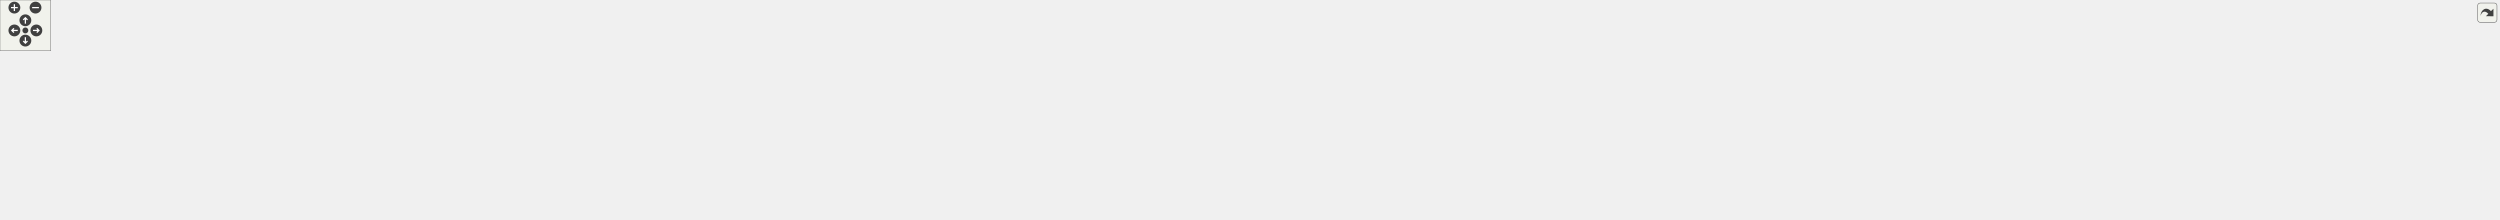
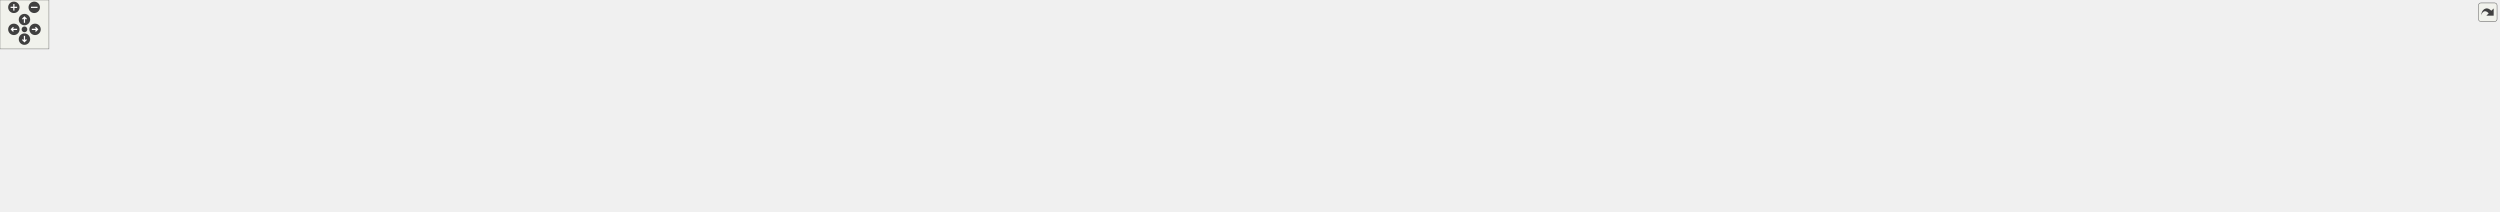
<svg xmlns="http://www.w3.org/2000/svg" xmlns:xlink="http://www.w3.org/1999/xlink" id="main" version="1.1" xml:space="preserve">
  <style type="text/css">
.edge:hover path { stroke: red; }
.edge:hover polygon { stroke: red; fill: red; }
</style>
  <defs>
    <circle id="rim" cx="0" cy="0" r="7" />
    <circle id="rim2" cx="0" cy="0" r="3.5" />
    <g id="zoomPlus">
      <use xlink:href="#rim" fill="#404040">
        <set attributeName="fill" to="#808080" begin="zoomplus.mouseover" end="zoomplus.mouseout" />
      </use>
      <path d="M-4,0h8M0,-4v8" fill="none" stroke="white" stroke-width="1.5" pointer-events="none" />
    </g>
    <g id="zoomMin">
      <use xlink:href="#rim" fill="#404040">
        <set attributeName="fill" to="#808080" begin="zoomminus.mouseover" end="zoomminus.mouseout" />
      </use>
      <path d="M-4,0h8" fill="none" stroke="white" stroke-width="1.5" pointer-events="none" />
    </g>
    <g id="dirArrow">
      <path fill="none" stroke="white" stroke-width="1.5" d="M0,-3.0v7 M-2.5,-0.5L0,-3.0L2.5,-0.5" />
    </g>
    <g id="resetDef">
      <use xlink:href="#rim2" fill="#404040">
        <set attributeName="fill" to="#808080" begin="reset.mouseover" end="reset.mouseout" />
      </use>
    </g>
  </defs>
  <svg id="graph" class="graph">
    <g id="viewport">
      <g id="node1" class="node">
        <g id="a_node1">
          <a xlink:title="This file contains functions and macros for manipulating text colors and formats in the terminal.">
-             <polygon fill="#bfbfbf" stroke="black" points="1623.5,-179.5 1623.5,-198.5 1728.5,-198.5 1728.5,-179.5 1623.5,-179.5" />
-             <text text-anchor="middle" x="1676" y="-186.5" font-family="Helvetica,sans-Serif" font-size="10.00">include/colors.hpp</text>
+             <polygon fill="#bfbfbf" stroke="black" points="1733.5,-179.5 1733.5,-198.5 1838.5,-198.5 1838.5,-179.5 1733.5,-179.5" />
+             <text text-anchor="middle" x="1786" y="-186.5" font-family="Helvetica,sans-Serif" font-size="10.00">include/colors.hpp</text>
          </a>
        </g>
      </g>
      <g id="node2" class="node">
        <g id="a_node2">
          <a xlink:href="output_8hpp.html" target="_top" xlink:title="This file contains functions for displaying error, warning, and info messages.">
-             <polygon fill="none" stroke="black" points="884.5,-123.5 884.5,-142.5 991.5,-142.5 991.5,-123.5 884.5,-123.5" />
-             <text text-anchor="middle" x="938" y="-130.5" font-family="Helvetica,sans-Serif" font-size="10.00">include/output.hpp</text>
+             <polygon fill="none" stroke="black" points="880.5,-123.5 880.5,-142.5 987.5,-142.5 987.5,-123.5 880.5,-123.5" />
+             <text text-anchor="middle" x="934" y="-130.5" font-family="Helvetica,sans-Serif" font-size="10.00">include/output.hpp</text>
          </a>
        </g>
      </g>
      <g id="edge1" class="edge">
-         <path fill="none" stroke="midnightblue" d="M1612.9,-183.38C1470.21,-172.94 1124.85,-147.67 991.64,-137.93" />
-         <polygon fill="midnightblue" stroke="midnightblue" points="1612.99,-186.9 1623.22,-184.14 1613.5,-179.92 1612.99,-186.9" />
-       </g>
-       <g id="node16" class="node">
-         <g id="a_node16">
+         <path fill="none" stroke="midnightblue" d="M1723.14,-184.02C1562.29,-173.82 1137.92,-146.92 987.67,-137.4" />
+         <polygon fill="midnightblue" stroke="midnightblue" points="1723.15,-187.52 1733.35,-184.66 1723.59,-180.54 1723.15,-187.52" />
+       </g>
+       <g id="node17" class="node">
+         <g id="a_node17">
          <a xlink:href="argParse_8cpp.html" target="_top" xlink:title=" ">
-             <polygon fill="none" stroke="black" points="2859,-6 2859,-25 2955,-25 2955,-6 2859,-6" />
-             <text text-anchor="middle" x="2907" y="-13" font-family="Helvetica,sans-Serif" font-size="10.00">src/argParse.cpp</text>
-           </a>
-         </g>
-       </g>
-       <g id="edge40" class="edge">
-         <path fill="none" stroke="midnightblue" d="M1689.14,-171.55C1702.6,-156.03 1725.04,-133.61 1750,-123 1975.73,-27 2608.09,-71.6 2850,-31 2858.96,-29.5 2868.58,-27.29 2877.32,-25.04" />
-         <polygon fill="midnightblue" stroke="midnightblue" points="1686.36,-169.42 1682.63,-179.34 1691.73,-173.91 1686.36,-169.42" />
-       </g>
-       <g id="node18" class="node">
-         <g id="a_node18">
+             <polygon fill="none" stroke="black" points="2969,-6 2969,-25 3065,-25 3065,-6 2969,-6" />
+             <text text-anchor="middle" x="3017" y="-13" font-family="Helvetica,sans-Serif" font-size="10.00">src/argParse.cpp</text>
+           </a>
+         </g>
+       </g>
+       <g id="edge41" class="edge">
+         <path fill="none" stroke="midnightblue" d="M1799.14,-171.55C1812.6,-156.03 1835.04,-133.61 1860,-123 2085.73,-27 2718.09,-71.6 2960,-31 2968.96,-29.5 2978.58,-27.29 2987.32,-25.04" />
+         <polygon fill="midnightblue" stroke="midnightblue" points="1796.36,-169.42 1792.63,-179.34 1801.73,-173.91 1796.36,-169.42" />
+       </g>
+       <g id="node19" class="node">
+         <g id="a_node19">
          <a xlink:href="util_8hpp.html" target="_top" xlink:title="This file contains utility functions and macros for the Steppable project.">
-             <polygon fill="none" stroke="black" points="1467,-67.5 1467,-86.5 1559,-86.5 1559,-67.5 1467,-67.5" />
-             <text text-anchor="middle" x="1513" y="-74.5" font-family="Helvetica,sans-Serif" font-size="10.00">include/util.hpp</text>
-           </a>
-         </g>
-       </g>
-       <g id="edge20" class="edge">
-         <path fill="none" stroke="midnightblue" d="M1654.83,-173.71C1620.48,-150.53 1553.65,-105.43 1525.73,-86.59" />
-         <polygon fill="midnightblue" stroke="midnightblue" points="1652.96,-176.68 1663.21,-179.37 1656.88,-170.87 1652.96,-176.68" />
-       </g>
-       <g id="node26" class="node">
-         <g id="a_node26">
+             <polygon fill="none" stroke="black" points="1577,-67.5 1577,-86.5 1669,-86.5 1669,-67.5 1577,-67.5" />
+             <text text-anchor="middle" x="1623" y="-74.5" font-family="Helvetica,sans-Serif" font-size="10.00">include/util.hpp</text>
+           </a>
+         </g>
+       </g>
+       <g id="edge21" class="edge">
+         <path fill="none" stroke="midnightblue" d="M1764.83,-173.71C1730.48,-150.53 1663.65,-105.43 1635.73,-86.59" />
+         <polygon fill="midnightblue" stroke="midnightblue" points="1762.96,-176.68 1773.21,-179.37 1766.88,-170.87 1762.96,-176.68" />
+       </g>
+       <g id="node27" class="node">
+         <g id="a_node27">
          <a xlink:href="colors_8cpp.html" target="_top" xlink:title=" ">
-             <polygon fill="none" stroke="black" points="1759.5,-123.5 1759.5,-142.5 1842.5,-142.5 1842.5,-123.5 1759.5,-123.5" />
-             <text text-anchor="middle" x="1801" y="-130.5" font-family="Helvetica,sans-Serif" font-size="10.00">src/colors.cpp</text>
-           </a>
-         </g>
-       </g>
-       <g id="edge41" class="edge">
-         <path fill="none" stroke="midnightblue" d="M1705.24,-175.37C1728.65,-165.26 1760.84,-151.35 1781.29,-142.52" />
-         <polygon fill="midnightblue" stroke="midnightblue" points="1703.6,-172.26 1695.81,-179.44 1706.37,-178.69 1703.6,-172.26" />
+             <polygon fill="none" stroke="black" points="1869.5,-123.5 1869.5,-142.5 1952.5,-142.5 1952.5,-123.5 1869.5,-123.5" />
+             <text text-anchor="middle" x="1911" y="-130.5" font-family="Helvetica,sans-Serif" font-size="10.00">src/colors.cpp</text>
+           </a>
+         </g>
+       </g>
+       <g id="edge42" class="edge">
+         <path fill="none" stroke="midnightblue" d="M1815.24,-175.37C1838.65,-165.26 1870.84,-151.35 1891.29,-142.52" />
+         <polygon fill="midnightblue" stroke="midnightblue" points="1813.6,-172.26 1805.81,-179.44 1816.37,-178.69 1813.6,-172.26" />
      </g>
      <g id="node3" class="node">
        <g id="a_node3">
          <a xlink:href="basicArithm_8hpp.html" target="_top" xlink:title="This file contains functions for basic arithmetic operations on strings.">
-             <polygon fill="none" stroke="black" points="864.5,-67.5 864.5,-86.5 1011.5,-86.5 1011.5,-67.5 864.5,-67.5" />
-             <text text-anchor="middle" x="938" y="-74.5" font-family="Helvetica,sans-Serif" font-size="10.00">include/fn/basicArithm.hpp</text>
+             <polygon fill="none" stroke="black" points="860.5,-67.5 860.5,-86.5 1007.5,-86.5 1007.5,-67.5 860.5,-67.5" />
+             <text text-anchor="middle" x="934" y="-74.5" font-family="Helvetica,sans-Serif" font-size="10.00">include/fn/basicArithm.hpp</text>
          </a>
        </g>
      </g>
      <g id="edge2" class="edge">
-         <path fill="none" stroke="midnightblue" d="M938,-112.8C938,-103.91 938,-93.78 938,-86.75" />
-         <polygon fill="midnightblue" stroke="midnightblue" points="934.5,-113.08 938,-123.08 941.5,-113.08 934.5,-113.08" />
+         <path fill="none" stroke="midnightblue" d="M934,-112.8C934,-103.91 934,-93.78 934,-86.75" />
+         <polygon fill="midnightblue" stroke="midnightblue" points="930.5,-113.08 934,-123.08 937.5,-113.08 930.5,-113.08" />
      </g>
      <g id="node4" class="node">
        <g id="a_node4">
          <a xlink:href="abs_8cpp.html" target="_top" xlink:title=" ">
            <polygon fill="none" stroke="black" points="0,-6 0,-25 92,-25 92,-6 0,-6" />
            <text text-anchor="middle" x="46" y="-13" font-family="Helvetica,sans-Serif" font-size="10.00">src/abs/abs.cpp</text>
          </a>
        </g>
      </g>
-       <g id="edge15" class="edge">
-         <path fill="none" stroke="midnightblue" d="M873.99,-127.72C733.14,-117.56 386.22,-88.4 101,-31 92.77,-29.34 83.94,-27.19 75.82,-25.05" />
-         <polygon fill="midnightblue" stroke="midnightblue" points="873.94,-131.23 884.17,-128.45 874.44,-124.24 873.94,-131.23" />
+       <g id="edge16" class="edge">
+         <path fill="none" stroke="midnightblue" d="M870.29,-127.68C730.13,-117.44 384.88,-88.13 101,-31 92.77,-29.34 83.94,-27.19 75.82,-25.05" />
+         <polygon fill="midnightblue" stroke="midnightblue" points="870.2,-131.18 880.43,-128.41 870.71,-124.2 870.2,-131.18" />
      </g>
      <g id="node6" class="node">
        <g id="a_node6">
          <a xlink:href="baseConvert_8cpp.html" target="_top" xlink:title=" ">
            <polygon fill="none" stroke="black" points="110,-6 110,-25 290,-25 290,-6 110,-6" />
            <text text-anchor="middle" x="200" y="-13" font-family="Helvetica,sans-Serif" font-size="10.00">src/baseConvert/baseConvert.cpp</text>
          </a>
        </g>
      </g>
-       <g id="edge17" class="edge">
-         <path fill="none" stroke="midnightblue" d="M874.31,-123.52C809.86,-114.82 707.41,-100.67 619,-87 484.32,-66.17 325.81,-38.69 248.01,-25" />
-         <polygon fill="midnightblue" stroke="midnightblue" points="873.94,-127 884.32,-124.87 874.87,-120.07 873.94,-127" />
+       <g id="edge18" class="edge">
+         <path fill="none" stroke="midnightblue" d="M870.34,-123.42C806.47,-114.7 705.32,-100.58 618,-87 483.83,-66.14 325.94,-38.73 248.21,-25.04" />
+         <polygon fill="midnightblue" stroke="midnightblue" points="869.88,-126.89 880.26,-124.77 870.83,-119.96 869.88,-126.89" />
      </g>
      <g id="node9" class="node">
        <g id="a_node9">
          <a xlink:href="division_8cpp.html" target="_top" xlink:title=" ">
            <polygon fill="none" stroke="black" points="308,-6 308,-25 442,-25 442,-6 308,-6" />
            <text text-anchor="middle" x="375" y="-13" font-family="Helvetica,sans-Serif" font-size="10.00">src/division/division.cpp</text>
          </a>
        </g>
      </g>
-       <g id="edge18" class="edge">
-         <path fill="none" stroke="midnightblue" d="M886.22,-121.38C775.54,-98.67 517.84,-45.8 416.75,-25.06" />
-         <polygon fill="midnightblue" stroke="midnightblue" points="885.64,-124.83 896.14,-123.41 887.05,-117.97 885.64,-124.83" />
-       </g>
-       <g id="edge16" class="edge">
-         <path fill="none" stroke="midnightblue" d="M1001.64,-130.77C1139.74,-127.55 1462.94,-116.97 1568,-87 1586.35,-81.76 1587.54,-71.85 1606,-67 1873.5,3.22 2576.11,-69.32 2850,-31 2859.4,-29.68 2869.5,-27.41 2878.54,-25.05" />
-         <polygon fill="midnightblue" stroke="midnightblue" points="1001.54,-127.27 991.62,-130.99 1001.7,-134.26 1001.54,-127.27" />
-       </g>
-       <g id="node17" class="node">
-         <g id="a_node17">
+       <g id="edge19" class="edge">
+         <path fill="none" stroke="midnightblue" d="M882.59,-121.38C772.7,-98.67 516.82,-45.8 416.45,-25.06" />
+         <polygon fill="midnightblue" stroke="midnightblue" points="881.94,-124.82 892.44,-123.41 883.36,-117.96 881.94,-124.82" />
+       </g>
+       <g id="edge17" class="edge">
+         <path fill="none" stroke="midnightblue" d="M998.03,-131.58C1154.15,-130 1550.92,-122.51 1678,-87 1696.38,-81.86 1697.54,-71.85 1716,-67 1983.5,3.22 2686.11,-69.32 2960,-31 2969.4,-29.68 2979.5,-27.41 2988.54,-25.05" />
+         <polygon fill="midnightblue" stroke="midnightblue" points="997.62,-128.08 987.65,-131.68 997.68,-135.08 997.62,-128.08" />
+       </g>
+       <g id="node18" class="node">
+         <g id="a_node18">
          <a xlink:href="testing_8cpp.html" target="_top" xlink:title=" ">
-             <polygon fill="none" stroke="black" points="1615,-67.5 1615,-86.5 1703,-86.5 1703,-67.5 1615,-67.5" />
-             <text text-anchor="middle" x="1659" y="-74.5" font-family="Helvetica,sans-Serif" font-size="10.00">src/testing.cpp</text>
-           </a>
-         </g>
-       </g>
-       <g id="edge19" class="edge">
-         <path fill="none" stroke="midnightblue" d="M1002.19,-129.48C1120.76,-124.43 1382.01,-111.38 1601,-87 1605.46,-86.5 1610.09,-85.91 1614.72,-85.27" />
-         <polygon fill="midnightblue" stroke="midnightblue" points="1001.7,-126 991.85,-129.92 1001.99,-133 1001.7,-126" />
+             <polygon fill="none" stroke="black" points="1725,-67.5 1725,-86.5 1813,-86.5 1813,-67.5 1725,-67.5" />
+             <text text-anchor="middle" x="1769" y="-74.5" font-family="Helvetica,sans-Serif" font-size="10.00">src/testing.cpp</text>
+           </a>
+         </g>
+       </g>
+       <g id="edge20" class="edge">
+         <path fill="none" stroke="midnightblue" d="M997.86,-130.38C1130.85,-126.55 1447.13,-115.05 1711,-87 1715.46,-86.53 1720.1,-85.95 1724.72,-85.32" />
+         <polygon fill="midnightblue" stroke="midnightblue" points="997.74,-126.88 987.84,-130.66 997.94,-133.88 997.74,-126.88" />
      </g>
      <g id="edge3" class="edge">
-         <path fill="none" stroke="midnightblue" d="M854.25,-73.67C671.99,-68.25 244.3,-53.5 101,-31 92.12,-29.61 82.61,-27.37 74.03,-25.07" />
-         <polygon fill="midnightblue" stroke="midnightblue" points="854.22,-77.17 864.32,-73.97 854.42,-70.17 854.22,-77.17" />
+         <path fill="none" stroke="midnightblue" d="M850.31,-73.65C668.74,-68.19 243.52,-53.4 101,-31 92.12,-29.6 82.61,-27.37 74.03,-25.07" />
+         <polygon fill="midnightblue" stroke="midnightblue" points="850.24,-77.15 860.34,-73.95 850.45,-70.15 850.24,-77.15" />
      </g>
      <g id="node5" class="node">
        <g id="a_node5">
          <a xlink:href="add_8cpp.html" target="_top" xlink:title=" ">
-             <polygon fill="none" stroke="black" points="627.5,-6 627.5,-25 720.5,-25 720.5,-6 627.5,-6" />
-             <text text-anchor="middle" x="674" y="-13" font-family="Helvetica,sans-Serif" font-size="10.00">src/add/add.cpp</text>
+             <polygon fill="none" stroke="black" points="737.5,-6 737.5,-25 830.5,-25 830.5,-6 737.5,-6" />
+             <text text-anchor="middle" x="784" y="-13" font-family="Helvetica,sans-Serif" font-size="10.00">src/add/add.cpp</text>
          </a>
        </g>
      </g>
      <g id="edge4" class="edge">
-         <path fill="none" stroke="midnightblue" d="M885.63,-65.42C843.26,-56.69 782.13,-43.72 729,-31 721.32,-29.16 713.06,-27.06 705.35,-25.03" />
-         <polygon fill="midnightblue" stroke="midnightblue" points="884.94,-68.85 895.44,-67.43 886.35,-61.99 884.94,-68.85" />
+         <path fill="none" stroke="midnightblue" d="M903.2,-63.78C874.05,-52.22 831.05,-35.16 805.45,-25.01" />
+         <polygon fill="midnightblue" stroke="midnightblue" points="901.92,-67.04 912.51,-67.48 904.5,-60.53 901.92,-67.04" />
      </g>
      <g id="edge5" class="edge">
-         <path fill="none" stroke="midnightblue" d="M853.99,-72.1C731.66,-65.96 497.42,-52.49 299,-31 284.06,-29.38 267.92,-27.2 253.08,-25.02" />
-         <polygon fill="midnightblue" stroke="midnightblue" points="853.88,-75.6 864.04,-72.6 854.23,-68.61 853.88,-75.6" />
+         <path fill="none" stroke="midnightblue" d="M850.03,-72.05C728.32,-65.87 495.91,-52.37 299,-31 284.06,-29.38 267.92,-27.2 253.08,-25.02" />
+         <polygon fill="midnightblue" stroke="midnightblue" points="849.86,-75.55 860.02,-72.55 850.21,-68.55 849.86,-75.55" />
      </g>
      <g id="node7" class="node">
        <g id="a_node7">
          <a xlink:href="comparison_8cpp.html" target="_top" xlink:title=" ">
-             <polygon fill="none" stroke="black" points="738.5,-6 738.5,-25 909.5,-25 909.5,-6 738.5,-6" />
-             <text text-anchor="middle" x="824" y="-13" font-family="Helvetica,sans-Serif" font-size="10.00">src/comparison/comparison.cpp</text>
+             <polygon fill="none" stroke="black" points="848.5,-6 848.5,-25 1019.5,-25 1019.5,-6 848.5,-6" />
+             <text text-anchor="middle" x="934" y="-13" font-family="Helvetica,sans-Serif" font-size="10.00">src/comparison/comparison.cpp</text>
          </a>
        </g>
      </g>
      <g id="edge6" class="edge">
-         <path fill="none" stroke="midnightblue" d="M912.54,-62.71C890.46,-51.19 859.17,-34.86 840.3,-25.01" />
-         <polygon fill="midnightblue" stroke="midnightblue" points="911.18,-65.95 921.67,-67.48 914.42,-59.75 911.18,-65.95" />
+         <path fill="none" stroke="midnightblue" d="M934,-57.32C934,-46.5 934,-33.4 934,-25.01" />
+         <polygon fill="midnightblue" stroke="midnightblue" points="930.5,-57.48 934,-67.48 937.5,-57.48 930.5,-57.48" />
      </g>
      <g id="node8" class="node">
        <g id="a_node8">
          <a xlink:href="decimalConvert_8cpp.html" target="_top" xlink:title=" ">
-             <polygon fill="none" stroke="black" points="927.5,-0.5 927.5,-30.5 1044.5,-30.5 1044.5,-0.5 927.5,-0.5" />
-             <text text-anchor="start" x="935.5" y="-18.5" font-family="Helvetica,sans-Serif" font-size="10.00">src/decimalConvert</text>
-             <text text-anchor="middle" x="986" y="-7.5" font-family="Helvetica,sans-Serif" font-size="10.00">/decimalConvert.cpp</text>
+             <polygon fill="none" stroke="black" points="1037.5,-0.5 1037.5,-30.5 1154.5,-30.5 1154.5,-0.5 1037.5,-0.5" />
+             <text text-anchor="start" x="1045.5" y="-18.5" font-family="Helvetica,sans-Serif" font-size="10.00">src/decimalConvert</text>
+             <text text-anchor="middle" x="1096" y="-7.5" font-family="Helvetica,sans-Serif" font-size="10.00">/decimalConvert.cpp</text>
          </a>
        </g>
      </g>
      <g id="edge7" class="edge">
-         <path fill="none" stroke="midnightblue" d="M951.29,-59.53C958.64,-50.42 967.68,-39.21 974.69,-30.52" />
-         <polygon fill="midnightblue" stroke="midnightblue" points="948.43,-57.49 944.88,-67.48 953.88,-61.89 948.43,-57.49" />
+         <path fill="none" stroke="midnightblue" d="M966.74,-63.98C993.08,-54.3 1030.13,-40.69 1057.82,-30.52" />
+         <polygon fill="midnightblue" stroke="midnightblue" points="965.39,-60.74 957.21,-67.48 967.8,-67.31 965.39,-60.74" />
      </g>
      <g id="edge8" class="edge">
-         <path fill="none" stroke="midnightblue" d="M854.25,-70.73C756.99,-64.03 591.88,-50.9 451,-31 439.56,-29.38 427.23,-27.22 415.9,-25.05" />
-         <polygon fill="midnightblue" stroke="midnightblue" points="854.1,-74.22 864.31,-71.41 854.58,-67.24 854.1,-74.22" />
+         <path fill="none" stroke="midnightblue" d="M850.1,-70.63C753.54,-63.88 590.33,-50.74 451,-31 439.56,-29.38 427.23,-27.21 415.9,-25.05" />
+         <polygon fill="midnightblue" stroke="midnightblue" points="849.88,-74.12 860.1,-71.32 850.36,-67.14 849.88,-74.12" />
      </g>
      <g id="node10" class="node">
        <g id="a_node10">
          <a xlink:href="divisionReport_8cpp.html" target="_top" xlink:title=" ">
-             <polygon fill="none" stroke="black" points="1063,-6 1063,-25 1229,-25 1229,-6 1063,-6" />
-             <text text-anchor="middle" x="1146" y="-13" font-family="Helvetica,sans-Serif" font-size="10.00">src/division/divisionReport.cpp</text>
+             <polygon fill="none" stroke="black" points="1173,-6 1173,-25 1339,-25 1339,-6 1173,-6" />
+             <text text-anchor="middle" x="1256" y="-13" font-family="Helvetica,sans-Serif" font-size="10.00">src/division/divisionReport.cpp</text>
          </a>
        </g>
      </g>
      <g id="edge9" class="edge">
-         <path fill="none" stroke="midnightblue" d="M977.59,-64.68C1018,-53.11 1079.83,-35.43 1116.25,-25.01" />
-         <polygon fill="midnightblue" stroke="midnightblue" points="976.45,-61.36 967.8,-67.48 978.38,-68.09 976.45,-61.36" />
+         <path fill="none" stroke="midnightblue" d="M990.19,-65.62C1052.55,-54.09 1152.01,-35.72 1209.95,-25.01" />
+         <polygon fill="midnightblue" stroke="midnightblue" points="989.33,-62.22 980.13,-67.48 990.6,-69.1 989.33,-62.22" />
      </g>
      <g id="node11" class="node">
        <g id="a_node11">
-           <a xlink:href="main_8cpp.html" target="_top" xlink:title=" ">
-             <polygon fill="none" stroke="black" points="1247.5,-6 1247.5,-25 1354.5,-25 1354.5,-6 1247.5,-6" />
-             <text text-anchor="middle" x="1301" y="-13" font-family="Helvetica,sans-Serif" font-size="10.00">src/main/main.cpp</text>
+           <a xlink:href="fraction_8cpp.html" target="_top" xlink:title=" ">
+             <polygon fill="none" stroke="black" points="460,-6 460,-25 552,-25 552,-6 460,-6" />
+             <text text-anchor="middle" x="506" y="-13" font-family="Helvetica,sans-Serif" font-size="10.00">src/fraction.cpp</text>
          </a>
        </g>
      </g>
      <g id="edge10" class="edge">
-         <path fill="none" stroke="midnightblue" d="M1015.25,-66.08C1076,-57.88 1162.67,-45.3 1238,-31 1247.15,-29.26 1256.99,-27.13 1266.11,-25.04" />
-         <polygon fill="midnightblue" stroke="midnightblue" points="1014.42,-62.66 1004.98,-67.46 1015.35,-69.6 1014.42,-62.66" />
+         <path fill="none" stroke="midnightblue" d="M850.3,-69.22C774.37,-62.29 659.56,-49.84 561,-31 552.56,-29.39 543.51,-27.2 535.23,-25" />
+         <polygon fill="midnightblue" stroke="midnightblue" points="850.01,-72.71 860.29,-70.12 850.64,-65.74 850.01,-72.71" />
      </g>
      <g id="node12" class="node">
        <g id="a_node12">
-           <a xlink:href="multiply_8cpp.html" target="_top" xlink:title=" ">
-             <polygon fill="none" stroke="black" points="1372.5,-6 1372.5,-25 1509.5,-25 1509.5,-6 1372.5,-6" />
-             <text text-anchor="middle" x="1441" y="-13" font-family="Helvetica,sans-Serif" font-size="10.00">src/multiply/multiply.cpp</text>
+           <a xlink:href="main_8cpp.html" target="_top" xlink:title=" ">
+             <polygon fill="none" stroke="black" points="1357.5,-6 1357.5,-25 1464.5,-25 1464.5,-6 1357.5,-6" />
+             <text text-anchor="middle" x="1411" y="-13" font-family="Helvetica,sans-Serif" font-size="10.00">src/main/main.cpp</text>
          </a>
        </g>
      </g>
      <g id="edge11" class="edge">
-         <path fill="none" stroke="midnightblue" d="M1021.76,-69.08C1107.65,-61.53 1245,-48.19 1363,-31 1374.59,-29.31 1387.08,-27.15 1398.59,-25.01" />
-         <polygon fill="midnightblue" stroke="midnightblue" points="1021.2,-65.62 1011.55,-69.97 1021.81,-72.59 1021.2,-65.62" />
+         <path fill="none" stroke="midnightblue" d="M1017.63,-69.82C1101.54,-62.94 1234.28,-50.2 1348,-31 1357.52,-29.39 1367.75,-27.23 1377.14,-25.06" />
+         <polygon fill="midnightblue" stroke="midnightblue" points="1017.33,-66.34 1007.65,-70.63 1017.9,-73.31 1017.33,-66.34" />
      </g>
      <g id="node13" class="node">
        <g id="a_node13">
-           <a xlink:href="power_8cpp.html" target="_top" xlink:title=" ">
-             <polygon fill="none" stroke="black" points="1528,-6 1528,-25 1644,-25 1644,-6 1528,-6" />
-             <text text-anchor="middle" x="1586" y="-13" font-family="Helvetica,sans-Serif" font-size="10.00">src/power/power.cpp</text>
+           <a xlink:href="multiply_8cpp.html" target="_top" xlink:title=" ">
+             <polygon fill="none" stroke="black" points="1482.5,-6 1482.5,-25 1619.5,-25 1619.5,-6 1482.5,-6" />
+             <text text-anchor="middle" x="1551" y="-13" font-family="Helvetica,sans-Serif" font-size="10.00">src/multiply/multiply.cpp</text>
          </a>
        </g>
      </g>
      <g id="edge12" class="edge">
-         <path fill="none" stroke="midnightblue" d="M1021.91,-72.98C1135.04,-68.12 1342.56,-56.4 1518,-31 1528.51,-29.48 1539.83,-27.29 1550.16,-25.07" />
-         <polygon fill="midnightblue" stroke="midnightblue" points="1021.43,-69.5 1011.59,-73.42 1021.73,-76.49 1021.43,-69.5" />
+         <path fill="none" stroke="midnightblue" d="M1017.95,-71.61C1124.21,-65.46 1312.75,-52.53 1473,-31 1484.88,-29.4 1497.69,-27.22 1509.43,-25.03" />
+         <polygon fill="midnightblue" stroke="midnightblue" points="1017.71,-68.12 1007.92,-72.19 1018.11,-75.11 1017.71,-68.12" />
      </g>
      <g id="node14" class="node">
        <g id="a_node14">
-           <a xlink:href="powerReport_8cpp.html" target="_top" xlink:title=" ">
-             <polygon fill="none" stroke="black" points="460.5,-6 460.5,-25 609.5,-25 609.5,-6 460.5,-6" />
-             <text text-anchor="middle" x="535" y="-13" font-family="Helvetica,sans-Serif" font-size="10.00">src/power/powerReport.cpp</text>
+           <a xlink:href="power_8cpp.html" target="_top" xlink:title=" ">
+             <polygon fill="none" stroke="black" points="1638,-6 1638,-25 1754,-25 1754,-6 1638,-6" />
+             <text text-anchor="middle" x="1696" y="-13" font-family="Helvetica,sans-Serif" font-size="10.00">src/power/power.cpp</text>
          </a>
        </g>
      </g>
      <g id="edge13" class="edge">
-         <path fill="none" stroke="midnightblue" d="M862.8,-66.14C797.88,-57.46 701.64,-44.18 618,-31 606.44,-29.18 594,-27.08 582.36,-25.05" />
-         <polygon fill="midnightblue" stroke="midnightblue" points="862.57,-69.64 872.94,-67.5 863.49,-62.7 862.57,-69.64" />
+         <path fill="none" stroke="midnightblue" d="M1017.89,-74.49C1148.77,-71.25 1409.22,-61.25 1628,-31 1638.76,-29.51 1650.36,-27.28 1660.88,-25.01" />
+         <polygon fill="midnightblue" stroke="midnightblue" points="1017.46,-71 1007.55,-74.74 1017.63,-78 1017.46,-71" />
      </g>
      <g id="node15" class="node">
        <g id="a_node15">
+           <a xlink:href="powerReport_8cpp.html" target="_top" xlink:title=" ">
+             <polygon fill="none" stroke="black" points="570.5,-6 570.5,-25 719.5,-25 719.5,-6 570.5,-6" />
+             <text text-anchor="middle" x="645" y="-13" font-family="Helvetica,sans-Serif" font-size="10.00">src/power/powerReport.cpp</text>
+           </a>
+         </g>
+       </g>
+       <g id="edge14" class="edge">
+         <path fill="none" stroke="midnightblue" d="M882.53,-65.4C826.5,-53.87 738.01,-35.65 686.33,-25.01" />
+         <polygon fill="midnightblue" stroke="midnightblue" points="882.09,-68.89 892.59,-67.48 883.5,-62.03 882.09,-68.89" />
+       </g>
+       <g id="node16" class="node">
+         <g id="a_node16">
          <a xlink:href="subtract_8cpp.html" target="_top" xlink:title=" ">
-             <polygon fill="none" stroke="black" points="1662.5,-6 1662.5,-25 1799.5,-25 1799.5,-6 1662.5,-6" />
-             <text text-anchor="middle" x="1731" y="-13" font-family="Helvetica,sans-Serif" font-size="10.00">src/subtract/subtract.cpp</text>
-           </a>
-         </g>
-       </g>
-       <g id="edge14" class="edge">
-         <path fill="none" stroke="midnightblue" d="M1021.79,-74.01C1155.64,-70.09 1425.79,-59.16 1653,-31 1665.17,-29.49 1678.3,-27.28 1690.26,-25.04" />
-         <polygon fill="midnightblue" stroke="midnightblue" points="1021.5,-70.52 1011.61,-74.3 1021.71,-77.51 1021.5,-70.52" />
-       </g>
-       <g id="edge21" class="edge">
-         <path fill="none" stroke="midnightblue" d="M1456.79,-74.96C1210.94,-70.31 236.56,-50.77 101,-31 91.91,-29.67 82.17,-27.4 73.45,-25.04" />
-         <polygon fill="midnightblue" stroke="midnightblue" points="1456.86,-78.46 1466.92,-75.15 1456.99,-71.46 1456.86,-78.46" />
-       </g>
-       <g id="edge23" class="edge">
-         <path fill="none" stroke="midnightblue" d="M1456.63,-76.62C1327.19,-77.2 999.06,-73.9 729,-31 720.13,-29.59 710.61,-27.35 702.03,-25.05" />
-         <polygon fill="midnightblue" stroke="midnightblue" points="1456.72,-80.12 1466.7,-76.56 1456.68,-73.12 1456.72,-80.12" />
+             <polygon fill="none" stroke="black" points="1772.5,-6 1772.5,-25 1909.5,-25 1909.5,-6 1772.5,-6" />
+             <text text-anchor="middle" x="1841" y="-13" font-family="Helvetica,sans-Serif" font-size="10.00">src/subtract/subtract.cpp</text>
+           </a>
+         </g>
+       </g>
+       <g id="edge15" class="edge">
+         <path fill="none" stroke="midnightblue" d="M1017.81,-75.03C1167.78,-72.51 1491.77,-63.43 1763,-31 1775.31,-29.53 1788.6,-27.3 1800.67,-25.03" />
+         <polygon fill="midnightblue" stroke="midnightblue" points="1017.69,-71.54 1007.75,-75.2 1017.8,-78.53 1017.69,-71.54" />
+       </g>
+       <g id="edge22" class="edge">
+         <path fill="none" stroke="midnightblue" d="M1566.68,-75.1C1308.91,-70.86 247.93,-52.25 101,-31 91.91,-29.69 82.17,-27.41 73.44,-25.05" />
+         <polygon fill="midnightblue" stroke="midnightblue" points="1566.87,-78.6 1576.93,-75.26 1566.99,-71.6 1566.87,-78.6" />
+       </g>
+       <g id="edge24" class="edge">
+         <path fill="none" stroke="midnightblue" d="M1566.63,-76.62C1437.19,-77.2 1109.06,-73.9 839,-31 830.13,-29.59 820.61,-27.35 812.03,-25.05" />
+         <polygon fill="midnightblue" stroke="midnightblue" points="1566.72,-80.12 1576.7,-76.56 1566.68,-73.12 1566.72,-80.12" />
+       </g>
+       <g id="edge27" class="edge">
+         <path fill="none" stroke="midnightblue" d="M1566.46,-74.92C1346.94,-70.59 550.86,-53.65 299,-31 283.17,-29.58 266.01,-27.32 250.49,-25" />
+         <polygon fill="midnightblue" stroke="midnightblue" points="1566.71,-78.42 1576.78,-75.12 1566.85,-71.43 1566.71,-78.42" />
+       </g>
+       <g id="edge29" class="edge">
+         <path fill="none" stroke="midnightblue" d="M1566.85,-73.21C1461.15,-67.63 1225.46,-53.66 1028,-31 1013.89,-29.38 998.65,-27.21 984.64,-25.05" />
+         <polygon fill="midnightblue" stroke="midnightblue" points="1566.8,-76.71 1576.97,-73.74 1567.17,-69.72 1566.8,-76.71" />
+       </g>
+       <g id="edge30" class="edge">
+         <path fill="none" stroke="midnightblue" d="M1566.7,-72.53C1479.88,-66.71 1308.27,-53.38 1164,-31 1160.9,-30.52 1157.73,-29.99 1154.53,-29.42" />
+         <polygon fill="midnightblue" stroke="midnightblue" points="1566.65,-76.03 1576.85,-73.2 1567.11,-69.05 1566.65,-76.03" />
+       </g>
+       <g id="edge31" class="edge">
+         <path fill="none" stroke="midnightblue" d="M1566.64,-74.96C1363.75,-71.04 671.11,-56.08 451,-31 438.72,-29.6 425.45,-27.33 413.49,-25.01" />
+         <polygon fill="midnightblue" stroke="midnightblue" points="1566.7,-78.46 1576.77,-75.15 1566.84,-71.46 1566.7,-78.46" />
+       </g>
+       <g id="edge32" class="edge">
+         <path fill="none" stroke="midnightblue" d="M1566.89,-66.9C1496.56,-55.5 1376.98,-36.11 1308.43,-25" />
+         <polygon fill="midnightblue" stroke="midnightblue" points="1566.46,-70.38 1576.89,-68.52 1567.58,-63.47 1566.46,-70.38" />
+       </g>
+       <g id="edge33" class="edge">
+         <path fill="none" stroke="midnightblue" d="M1582.91,-64.75C1541.73,-53.19 1478.52,-35.45 1441.32,-25.01" />
+         <polygon fill="midnightblue" stroke="midnightblue" points="1582.05,-68.14 1592.63,-67.48 1583.94,-61.4 1582.05,-68.14" />
+       </g>
+       <g id="edge34" class="edge">
+         <path fill="none" stroke="midnightblue" d="M1604.82,-60.97C1591.04,-49.59 1572.62,-34.37 1561.3,-25.01" />
+         <polygon fill="midnightblue" stroke="midnightblue" points="1602.75,-63.8 1612.68,-67.48 1607.21,-58.41 1602.75,-63.8" />
+       </g>
+       <g id="edge36" class="edge">
+         <path fill="none" stroke="midnightblue" d="M1641.44,-60.97C1655.4,-49.59 1674.08,-34.37 1685.56,-25.01" />
+         <polygon fill="midnightblue" stroke="midnightblue" points="1639,-58.44 1633.46,-67.48 1643.42,-63.87 1639,-58.44" />
+       </g>
+       <g id="edge37" class="edge">
+         <path fill="none" stroke="midnightblue" d="M1663.95,-64.82C1706.3,-53.26 1771.48,-35.47 1809.82,-25.01" />
+         <polygon fill="midnightblue" stroke="midnightblue" points="1662.96,-61.47 1654.23,-67.48 1664.8,-68.22 1662.96,-61.47" />
      </g>
      <g id="edge26" class="edge">
-         <path fill="none" stroke="midnightblue" d="M1456.73,-74.73C1249.38,-69.9 528.26,-51.98 299,-31 283.26,-29.56 266.2,-27.31 250.75,-25.01" />
-         <polygon fill="midnightblue" stroke="midnightblue" points="1456.7,-78.23 1466.78,-74.96 1456.87,-71.23 1456.7,-78.23" />
-       </g>
-       <g id="edge28" class="edge">
-         <path fill="none" stroke="midnightblue" d="M1456.85,-73.21C1351.15,-67.63 1115.46,-53.66 918,-31 903.89,-29.38 888.65,-27.21 874.64,-25.05" />
-         <polygon fill="midnightblue" stroke="midnightblue" points="1456.8,-76.71 1466.97,-73.74 1457.17,-69.72 1456.8,-76.71" />
-       </g>
-       <g id="edge29" class="edge">
-         <path fill="none" stroke="midnightblue" d="M1456.7,-72.53C1369.88,-66.71 1198.27,-53.38 1054,-31 1050.9,-30.52 1047.73,-29.99 1044.53,-29.42" />
-         <polygon fill="midnightblue" stroke="midnightblue" points="1456.65,-76.03 1466.85,-73.2 1457.11,-69.05 1456.65,-76.03" />
-       </g>
-       <g id="edge30" class="edge">
-         <path fill="none" stroke="midnightblue" d="M1456.92,-74.71C1266.95,-70.16 648.66,-53.92 451,-31 438.86,-29.59 425.74,-27.35 413.89,-25.05" />
-         <polygon fill="midnightblue" stroke="midnightblue" points="1456.88,-78.21 1466.96,-74.95 1457.05,-71.21 1456.88,-78.21" />
-       </g>
-       <g id="edge31" class="edge">
-         <path fill="none" stroke="midnightblue" d="M1456.89,-66.9C1386.56,-55.5 1266.98,-36.11 1198.43,-25" />
-         <polygon fill="midnightblue" stroke="midnightblue" points="1456.46,-70.38 1466.89,-68.52 1457.58,-63.47 1456.46,-70.38" />
-       </g>
-       <g id="edge32" class="edge">
-         <path fill="none" stroke="midnightblue" d="M1472.91,-64.75C1431.73,-53.19 1368.52,-35.45 1331.32,-25.01" />
-         <polygon fill="midnightblue" stroke="midnightblue" points="1472.05,-68.14 1482.63,-67.48 1473.94,-61.4 1472.05,-68.14" />
-       </g>
-       <g id="edge33" class="edge">
-         <path fill="none" stroke="midnightblue" d="M1494.82,-60.97C1481.04,-49.59 1462.62,-34.37 1451.3,-25.01" />
-         <polygon fill="midnightblue" stroke="midnightblue" points="1492.75,-63.8 1502.68,-67.48 1497.21,-58.41 1492.75,-63.8" />
-       </g>
-       <g id="edge35" class="edge">
-         <path fill="none" stroke="midnightblue" d="M1531.44,-60.97C1545.4,-49.59 1564.08,-34.37 1575.56,-25.01" />
-         <polygon fill="midnightblue" stroke="midnightblue" points="1529,-58.44 1523.46,-67.48 1533.42,-63.87 1529,-58.44" />
-       </g>
-       <g id="edge36" class="edge">
-         <path fill="none" stroke="midnightblue" d="M1553.95,-64.82C1596.3,-53.26 1661.48,-35.47 1699.82,-25.01" />
-         <polygon fill="midnightblue" stroke="midnightblue" points="1552.96,-61.47 1544.23,-67.48 1554.8,-68.22 1552.96,-61.47" />
-       </g>
-       <g id="edge25" class="edge">
-         <path fill="none" stroke="midnightblue" d="M1569.16,-67.37C1570.45,-67.23 1571.73,-67.11 1573,-67 2138.56,-16.8 2287.67,-109.47 2850,-31 2859.41,-29.69 2869.5,-27.42 2878.54,-25.05" />
-         <polygon fill="midnightblue" stroke="midnightblue" points="1568.66,-63.9 1559.12,-68.51 1569.45,-70.85 1568.66,-63.9" />
-       </g>
-       <g id="node19" class="node">
-         <g id="a_node19">
-           <a xlink:href="absReport_8cpp.html" target="_top" xlink:title=" ">
-             <polygon fill="none" stroke="black" points="1818,-6 1818,-25 1942,-25 1942,-6 1818,-6" />
-             <text text-anchor="middle" x="1880" y="-13" font-family="Helvetica,sans-Serif" font-size="10.00">src/abs/absReport.cpp</text>
-           </a>
-         </g>
-       </g>
-       <g id="edge22" class="edge">
-         <path fill="none" stroke="midnightblue" d="M1569.28,-67.56C1648.28,-55.69 1785.02,-35.06 1808,-31 1818.17,-29.2 1829.11,-27.09 1839.32,-25.04" />
-         <polygon fill="midnightblue" stroke="midnightblue" points="1568.37,-64.16 1559,-69.11 1569.41,-71.08 1568.37,-64.16" />
+         <path fill="none" stroke="midnightblue" d="M1679.16,-67.37C1680.45,-67.23 1681.73,-67.11 1683,-67 2248.56,-16.8 2397.67,-109.47 2960,-31 2969.41,-29.69 2979.5,-27.42 2988.54,-25.05" />
+         <polygon fill="midnightblue" stroke="midnightblue" points="1678.66,-63.9 1669.12,-68.51 1679.45,-70.85 1678.66,-63.9" />
      </g>
      <g id="node20" class="node">
        <g id="a_node20">
-           <a xlink:href="addReport_8cpp.html" target="_top" xlink:title=" ">
-             <polygon fill="none" stroke="black" points="1960.5,-6 1960.5,-25 2085.5,-25 2085.5,-6 1960.5,-6" />
-             <text text-anchor="middle" x="2023" y="-13" font-family="Helvetica,sans-Serif" font-size="10.00">src/add/addReport.cpp</text>
-           </a>
-         </g>
-       </g>
-       <g id="edge24" class="edge">
-         <path fill="none" stroke="midnightblue" d="M1569.17,-67.48C1570.46,-67.32 1571.74,-67.15 1573,-67 1740.51,-46.48 1784.06,-55.69 1951,-31 1961.85,-29.4 1973.53,-27.23 1984.27,-25.07" />
-         <polygon fill="midnightblue" stroke="midnightblue" points="1568.6,-64.02 1559.15,-68.82 1569.53,-70.96 1568.6,-64.02" />
+           <a xlink:href="absReport_8cpp.html" target="_top" xlink:title=" ">
+             <polygon fill="none" stroke="black" points="1928,-6 1928,-25 2052,-25 2052,-6 1928,-6" />
+             <text text-anchor="middle" x="1990" y="-13" font-family="Helvetica,sans-Serif" font-size="10.00">src/abs/absReport.cpp</text>
+           </a>
+         </g>
+       </g>
+       <g id="edge23" class="edge">
+         <path fill="none" stroke="midnightblue" d="M1679.28,-67.56C1758.28,-55.69 1895.02,-35.06 1918,-31 1928.17,-29.2 1939.11,-27.09 1949.32,-25.04" />
+         <polygon fill="midnightblue" stroke="midnightblue" points="1678.37,-64.16 1669,-69.11 1679.41,-71.08 1678.37,-64.16" />
      </g>
      <g id="node21" class="node">
        <g id="a_node21">
-           <a xlink:href="baseConvertReport_8cpp.html" target="_top" xlink:title=" ">
-             <polygon fill="none" stroke="black" points="2104,-0.5 2104,-30.5 2264,-30.5 2264,-0.5 2104,-0.5" />
-             <text text-anchor="start" x="2112" y="-18.5" font-family="Helvetica,sans-Serif" font-size="10.00">src/baseConvert/baseConvert</text>
-             <text text-anchor="middle" x="2184" y="-7.5" font-family="Helvetica,sans-Serif" font-size="10.00">Report.cpp</text>
-           </a>
-         </g>
-       </g>
-       <g id="edge27" class="edge">
-         <path fill="none" stroke="midnightblue" d="M1569.16,-67.44C1570.45,-67.28 1571.73,-67.14 1573,-67 1804.17,-41.73 1863.99,-57.73 2095,-31 2097.95,-30.66 2100.96,-30.29 2104,-29.89" />
-         <polygon fill="midnightblue" stroke="midnightblue" points="1568.62,-63.98 1559.14,-68.7 1569.5,-70.92 1568.62,-63.98" />
+           <a xlink:href="addReport_8cpp.html" target="_top" xlink:title=" ">
+             <polygon fill="none" stroke="black" points="2070.5,-6 2070.5,-25 2195.5,-25 2195.5,-6 2070.5,-6" />
+             <text text-anchor="middle" x="2133" y="-13" font-family="Helvetica,sans-Serif" font-size="10.00">src/add/addReport.cpp</text>
+           </a>
+         </g>
+       </g>
+       <g id="edge25" class="edge">
+         <path fill="none" stroke="midnightblue" d="M1679.17,-67.48C1680.46,-67.32 1681.74,-67.15 1683,-67 1850.51,-46.48 1894.06,-55.69 2061,-31 2071.85,-29.4 2083.53,-27.23 2094.27,-25.07" />
+         <polygon fill="midnightblue" stroke="midnightblue" points="1678.6,-64.02 1669.15,-68.82 1679.53,-70.96 1678.6,-64.02" />
      </g>
      <g id="node22" class="node">
        <g id="a_node22">
-           <a xlink:href="multiplyReport_8cpp.html" target="_top" xlink:title=" ">
-             <polygon fill="none" stroke="black" points="2282,-6 2282,-25 2452,-25 2452,-6 2282,-6" />
-             <text text-anchor="middle" x="2367" y="-13" font-family="Helvetica,sans-Serif" font-size="10.00">src/multiply/multiplyReport.cpp</text>
-           </a>
-         </g>
-       </g>
-       <g id="edge34" class="edge">
-         <path fill="none" stroke="midnightblue" d="M1569.16,-67.41C1570.45,-67.26 1571.73,-67.13 1573,-67 1882.96,-35.86 1963.1,-62.79 2273,-31 2287.62,-29.5 2303.44,-27.29 2317.85,-25.05" />
-         <polygon fill="midnightblue" stroke="midnightblue" points="1568.64,-63.94 1559.13,-68.62 1569.48,-70.89 1568.64,-63.94" />
+           <a xlink:href="baseConvertReport_8cpp.html" target="_top" xlink:title=" ">
+             <polygon fill="none" stroke="black" points="2214,-0.5 2214,-30.5 2374,-30.5 2374,-0.5 2214,-0.5" />
+             <text text-anchor="start" x="2222" y="-18.5" font-family="Helvetica,sans-Serif" font-size="10.00">src/baseConvert/baseConvert</text>
+             <text text-anchor="middle" x="2294" y="-7.5" font-family="Helvetica,sans-Serif" font-size="10.00">Report.cpp</text>
+           </a>
+         </g>
+       </g>
+       <g id="edge28" class="edge">
+         <path fill="none" stroke="midnightblue" d="M1679.16,-67.44C1680.45,-67.28 1681.73,-67.14 1683,-67 1914.17,-41.73 1973.99,-57.73 2205,-31 2207.95,-30.66 2210.96,-30.29 2214,-29.89" />
+         <polygon fill="midnightblue" stroke="midnightblue" points="1678.62,-63.98 1669.14,-68.7 1679.5,-70.92 1678.62,-63.98" />
      </g>
      <g id="node23" class="node">
        <g id="a_node23">
-           <a xlink:href="subtractReport_8cpp.html" target="_top" xlink:title=" ">
-             <polygon fill="none" stroke="black" points="2470.5,-6 2470.5,-25 2639.5,-25 2639.5,-6 2470.5,-6" />
-             <text text-anchor="middle" x="2555" y="-13" font-family="Helvetica,sans-Serif" font-size="10.00">src/subtract/subtractReport.cpp</text>
-           </a>
-         </g>
-       </g>
-       <g id="edge37" class="edge">
-         <path fill="none" stroke="midnightblue" d="M1569.16,-67.39C1570.45,-67.25 1571.73,-67.12 1573,-67 1966.22,-29.65 2067.86,-69.17 2461,-31 2475.79,-29.56 2491.8,-27.35 2506.34,-25.07" />
-         <polygon fill="midnightblue" stroke="midnightblue" points="1568.65,-63.92 1559.13,-68.57 1569.47,-70.87 1568.65,-63.92" />
+           <a xlink:href="multiplyReport_8cpp.html" target="_top" xlink:title=" ">
+             <polygon fill="none" stroke="black" points="2392,-6 2392,-25 2562,-25 2562,-6 2392,-6" />
+             <text text-anchor="middle" x="2477" y="-13" font-family="Helvetica,sans-Serif" font-size="10.00">src/multiply/multiplyReport.cpp</text>
+           </a>
+         </g>
+       </g>
+       <g id="edge35" class="edge">
+         <path fill="none" stroke="midnightblue" d="M1679.16,-67.41C1680.45,-67.26 1681.73,-67.13 1683,-67 1992.96,-35.86 2073.1,-62.79 2383,-31 2397.62,-29.5 2413.44,-27.29 2427.85,-25.05" />
+         <polygon fill="midnightblue" stroke="midnightblue" points="1678.64,-63.94 1669.13,-68.62 1679.48,-70.89 1678.64,-63.94" />
      </g>
      <g id="node24" class="node">
        <g id="a_node24">
-           <a xlink:href="symbols_8cpp.html" target="_top" xlink:title=" ">
-             <polygon fill="none" stroke="black" points="2657.5,-6 2657.5,-25 2752.5,-25 2752.5,-6 2657.5,-6" />
-             <text text-anchor="middle" x="2705" y="-13" font-family="Helvetica,sans-Serif" font-size="10.00">src/symbols.cpp</text>
+           <a xlink:href="subtractReport_8cpp.html" target="_top" xlink:title=" ">
+             <polygon fill="none" stroke="black" points="2580.5,-6 2580.5,-25 2749.5,-25 2749.5,-6 2580.5,-6" />
+             <text text-anchor="middle" x="2665" y="-13" font-family="Helvetica,sans-Serif" font-size="10.00">src/subtract/subtractReport.cpp</text>
          </a>
        </g>
      </g>
      <g id="edge38" class="edge">
-         <path fill="none" stroke="midnightblue" d="M1569.16,-67.37C1570.45,-67.24 1571.73,-67.12 1573,-67 2049.5,-23.44 2175.42,-99.38 2649,-31 2658.24,-29.67 2668.16,-27.39 2677.04,-25.03" />
-         <polygon fill="midnightblue" stroke="midnightblue" points="1568.66,-63.91 1559.12,-68.53 1569.46,-70.86 1568.66,-63.91" />
+         <path fill="none" stroke="midnightblue" d="M1679.16,-67.39C1680.45,-67.25 1681.73,-67.12 1683,-67 2076.22,-29.65 2177.86,-69.17 2571,-31 2585.79,-29.56 2601.8,-27.35 2616.34,-25.07" />
+         <polygon fill="midnightblue" stroke="midnightblue" points="1678.65,-63.92 1669.13,-68.57 1679.47,-70.87 1678.65,-63.92" />
      </g>
      <g id="node25" class="node">
        <g id="a_node25">
+           <a xlink:href="symbols_8cpp.html" target="_top" xlink:title=" ">
+             <polygon fill="none" stroke="black" points="2767.5,-6 2767.5,-25 2862.5,-25 2862.5,-6 2767.5,-6" />
+             <text text-anchor="middle" x="2815" y="-13" font-family="Helvetica,sans-Serif" font-size="10.00">src/symbols.cpp</text>
+           </a>
+         </g>
+       </g>
+       <g id="edge39" class="edge">
+         <path fill="none" stroke="midnightblue" d="M1679.16,-67.37C1680.45,-67.24 1681.73,-67.12 1683,-67 2159.5,-23.44 2285.42,-99.38 2759,-31 2768.24,-29.67 2778.16,-27.39 2787.04,-25.03" />
+         <polygon fill="midnightblue" stroke="midnightblue" points="1678.66,-63.91 1669.12,-68.53 1679.46,-70.86 1678.66,-63.91" />
+       </g>
+       <g id="node26" class="node">
+         <g id="a_node26">
          <a xlink:href="util_8cpp.html" target="_top" xlink:title=" ">
-             <polygon fill="none" stroke="black" points="2771,-6 2771,-25 2841,-25 2841,-6 2771,-6" />
-             <text text-anchor="middle" x="2806" y="-13" font-family="Helvetica,sans-Serif" font-size="10.00">src/util.cpp</text>
-           </a>
-         </g>
-       </g>
-       <g id="edge39" class="edge">
-         <path fill="none" stroke="midnightblue" d="M1569.16,-67.37C1570.45,-67.24 1571.73,-67.11 1573,-67 1836.28,-43.35 2501.66,-76.84 2762,-31 2769.29,-29.72 2777.02,-27.48 2783.94,-25.15" />
-         <polygon fill="midnightblue" stroke="midnightblue" points="1568.66,-63.9 1559.12,-68.52 1569.45,-70.86 1568.66,-63.9" />
+             <polygon fill="none" stroke="black" points="2881,-6 2881,-25 2951,-25 2951,-6 2881,-6" />
+             <text text-anchor="middle" x="2916" y="-13" font-family="Helvetica,sans-Serif" font-size="10.00">src/util.cpp</text>
+           </a>
+         </g>
+       </g>
+       <g id="edge40" class="edge">
+         <path fill="none" stroke="midnightblue" d="M1679.16,-67.37C1680.45,-67.24 1681.73,-67.11 1683,-67 1946.28,-43.35 2611.66,-76.84 2872,-31 2879.29,-29.72 2887.02,-27.48 2893.94,-25.15" />
+         <polygon fill="midnightblue" stroke="midnightblue" points="1678.66,-63.9 1669.12,-68.52 1679.45,-70.86 1678.66,-63.9" />
      </g>
    </g>
  </svg>
  <g id="navigator" transform="translate(0 0)" fill="#404254">
    <rect fill="#f2f5e9" fill-opacity="0.5" stroke="#606060" stroke-width=".5" x="0" y="0" width="60" height="60" />
    <use id="zoomplus" xlink:href="#zoomPlus" x="17" y="9" />
    <use id="zoomminus" xlink:href="#zoomMin" x="42" y="9" />
    <use id="reset" xlink:href="#resetDef" x="30" y="36" />
    <g id="arrowUp" xlink:href="#dirArrow" transform="translate(30 24)">
      <use xlink:href="#rim" fill="#404040">
        <set attributeName="fill" to="#808080" begin="arrowUp.mouseover" end="arrowUp.mouseout" />
      </use>
      <path fill="none" stroke="white" stroke-width="1.5" d="M0,-3.0v7 M-2.5,-0.5L0,-3.0L2.5,-0.5" />
    </g>
    <g id="arrowRight" xlink:href="#dirArrow" transform="rotate(90) translate(36 -43)">
      <use xlink:href="#rim" fill="#404040">
        <set attributeName="fill" to="#808080" begin="arrowRight.mouseover" end="arrowRight.mouseout" />
      </use>
      <path fill="none" stroke="white" stroke-width="1.5" d="M0,-3.0v7 M-2.5,-0.5L0,-3.0L2.5,-0.5" />
    </g>
    <g id="arrowDown" xlink:href="#dirArrow" transform="rotate(180) translate(-30 -48)">
      <use xlink:href="#rim" fill="#404040">
        <set attributeName="fill" to="#808080" begin="arrowDown.mouseover" end="arrowDown.mouseout" />
      </use>
      <path fill="none" stroke="white" stroke-width="1.5" d="M0,-3.0v7 M-2.5,-0.5L0,-3.0L2.5,-0.5" />
    </g>
    <g id="arrowLeft" xlink:href="#dirArrow" transform="rotate(270) translate(-36 17)">
      <use xlink:href="#rim" fill="#404040">
        <set attributeName="fill" to="#808080" begin="arrowLeft.mouseover" end="arrowLeft.mouseout" />
      </use>
      <path fill="none" stroke="white" stroke-width="1.5" d="M0,-3.0v7 M-2.5,-0.5L0,-3.0L2.5,-0.5" />
    </g>
  </g>
  <svg viewBox="0 0 15 15" width="100%" height="30px" preserveAspectRatio="xMaxYMin meet">
    <g id="arrow_out" transform="scale(0.3 0.3)">
      <a xlink:href="colors_8hpp__dep__incl_org.svg" target="_base">
        <rect id="button" ry="5" rx="5" y="6" x="6" height="38" width="38" fill="#f2f5e9" fill-opacity="0.5" stroke="#606060" stroke-width="1.0" />
        <path id="arrow" d="M 11.5,31.437 C 11.94,20.098 22.043,11.323 32.159,21.979 L 37.069,17.246 C 37.069,17.246 37.088,32 37.088,32 L 22.16,31.978 C 22.16,31.978 26.998,27.14 26.998,27.14 C 18.529,18.264 13.292,25.23 11.5,31.437 z" style="fill:#404040;" />
      </a>
    </g>
  </svg>
</svg>
